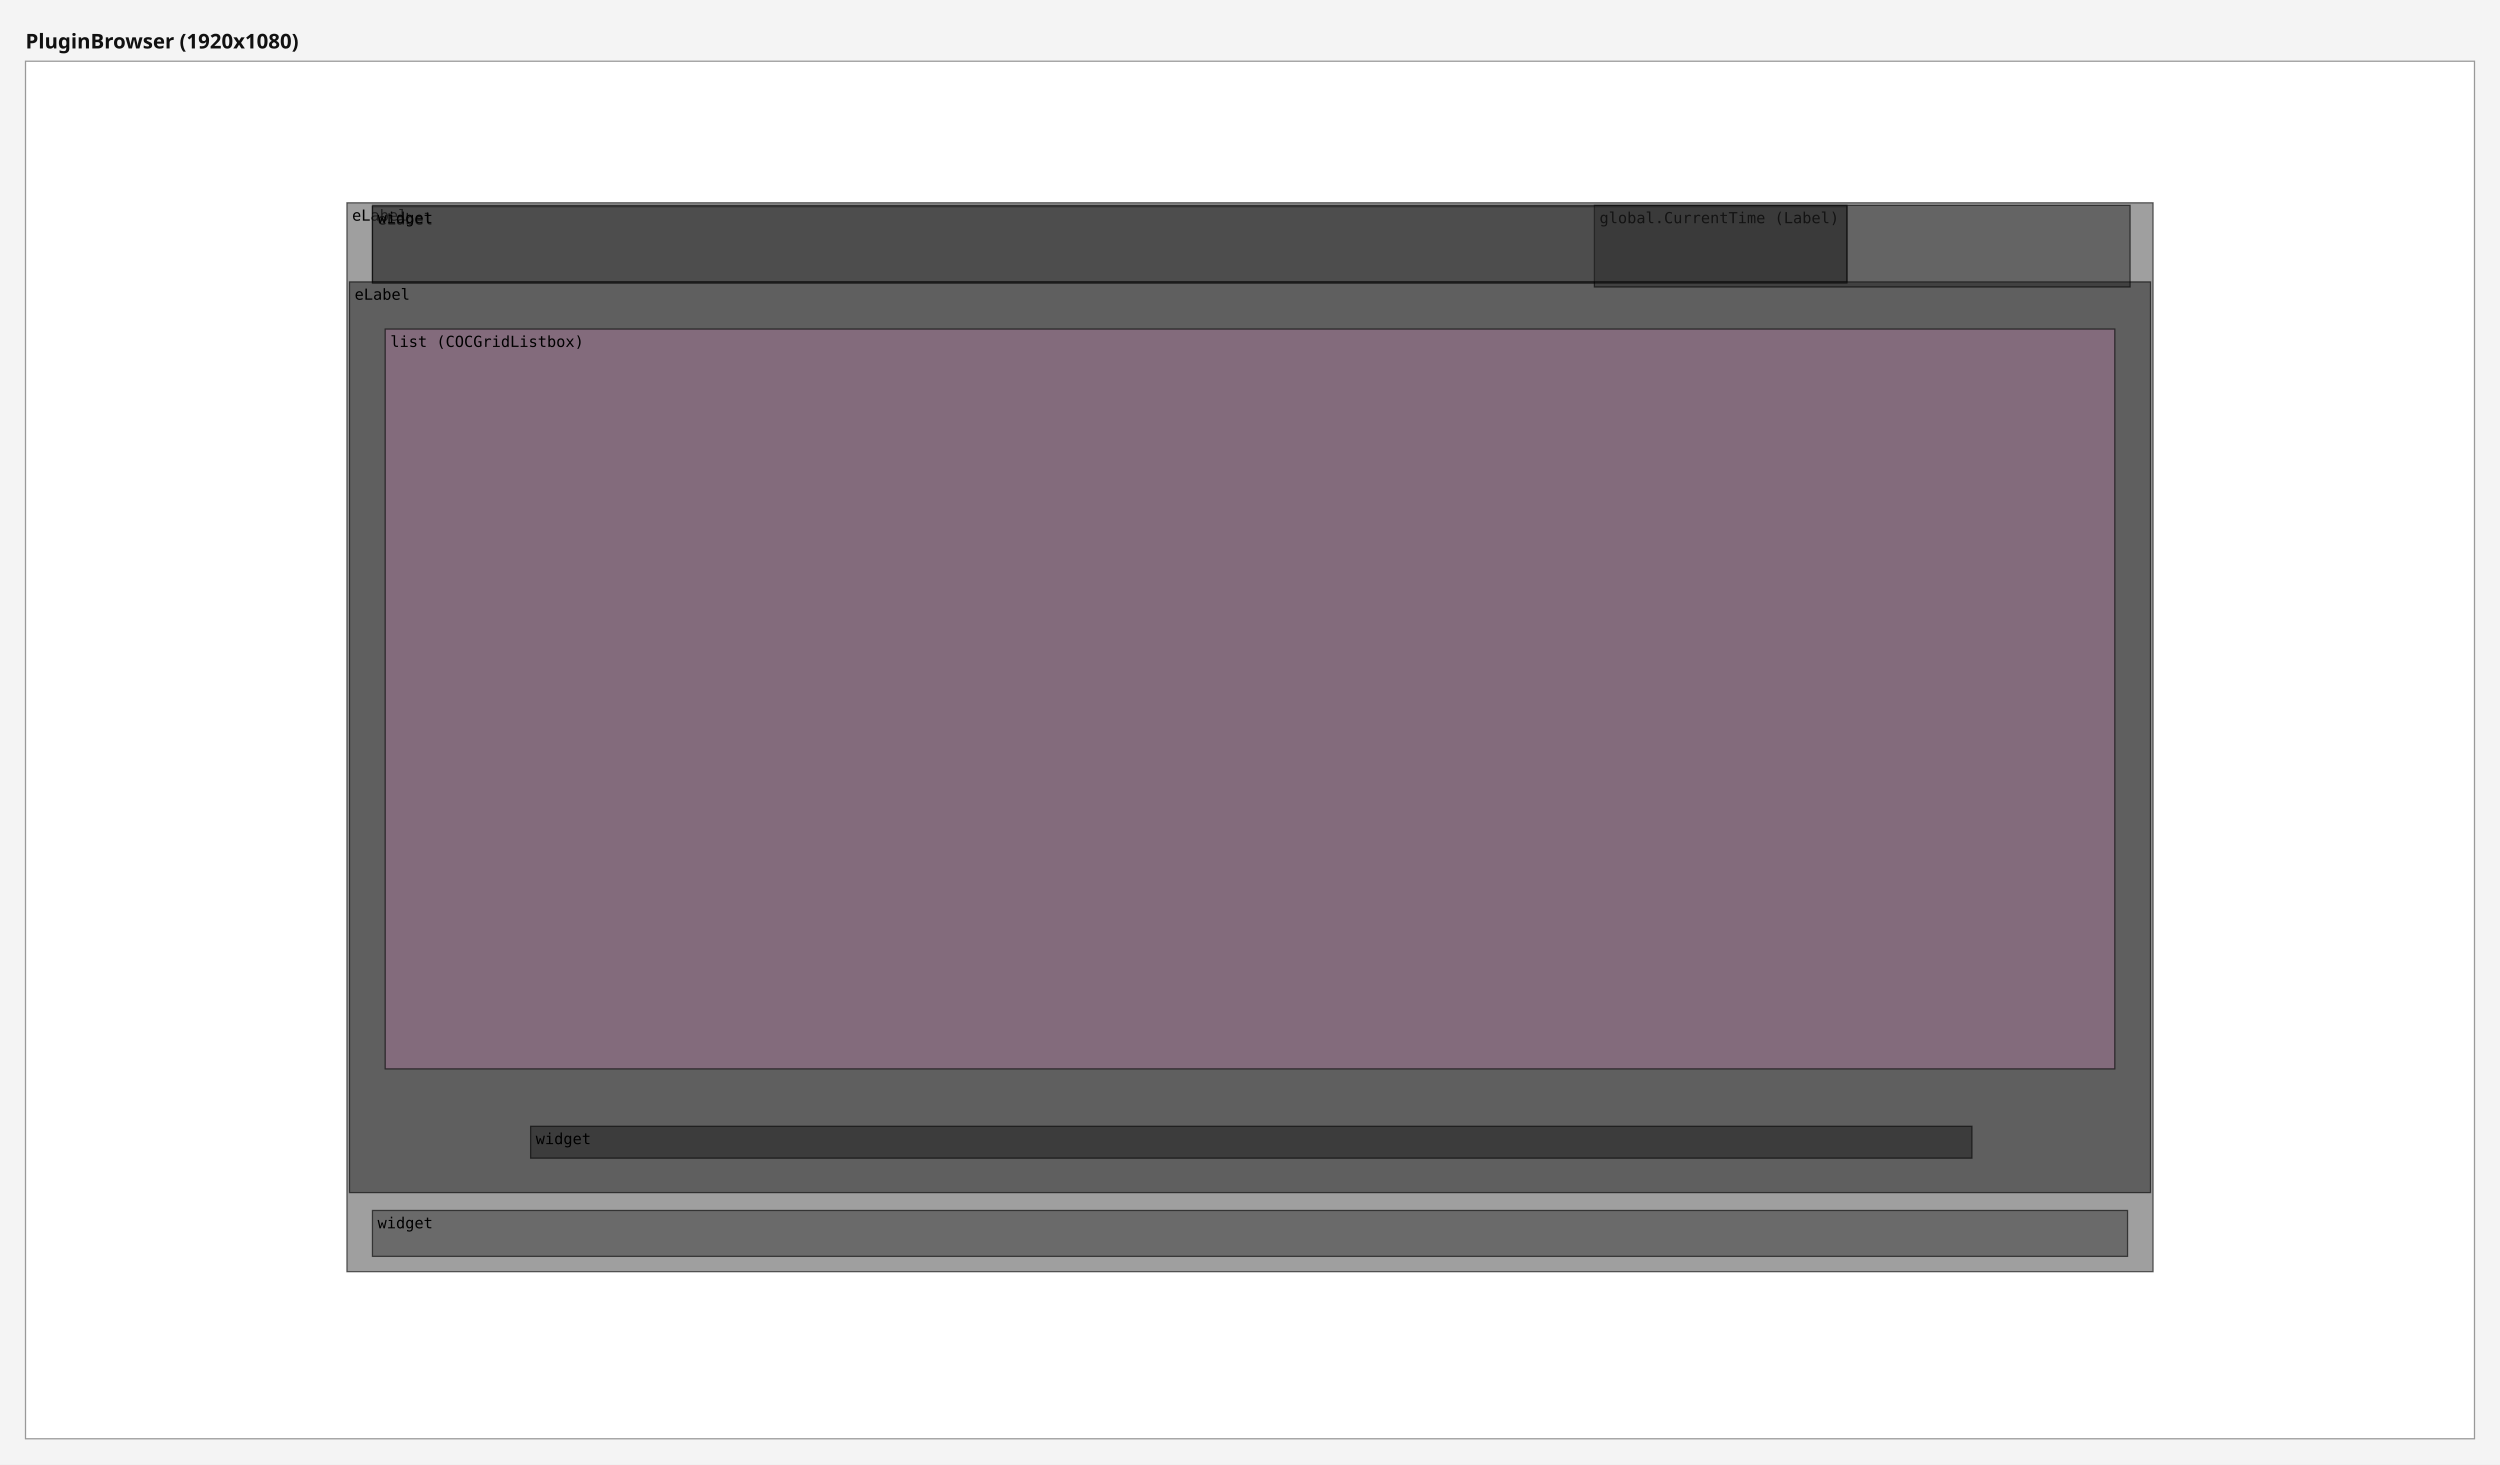
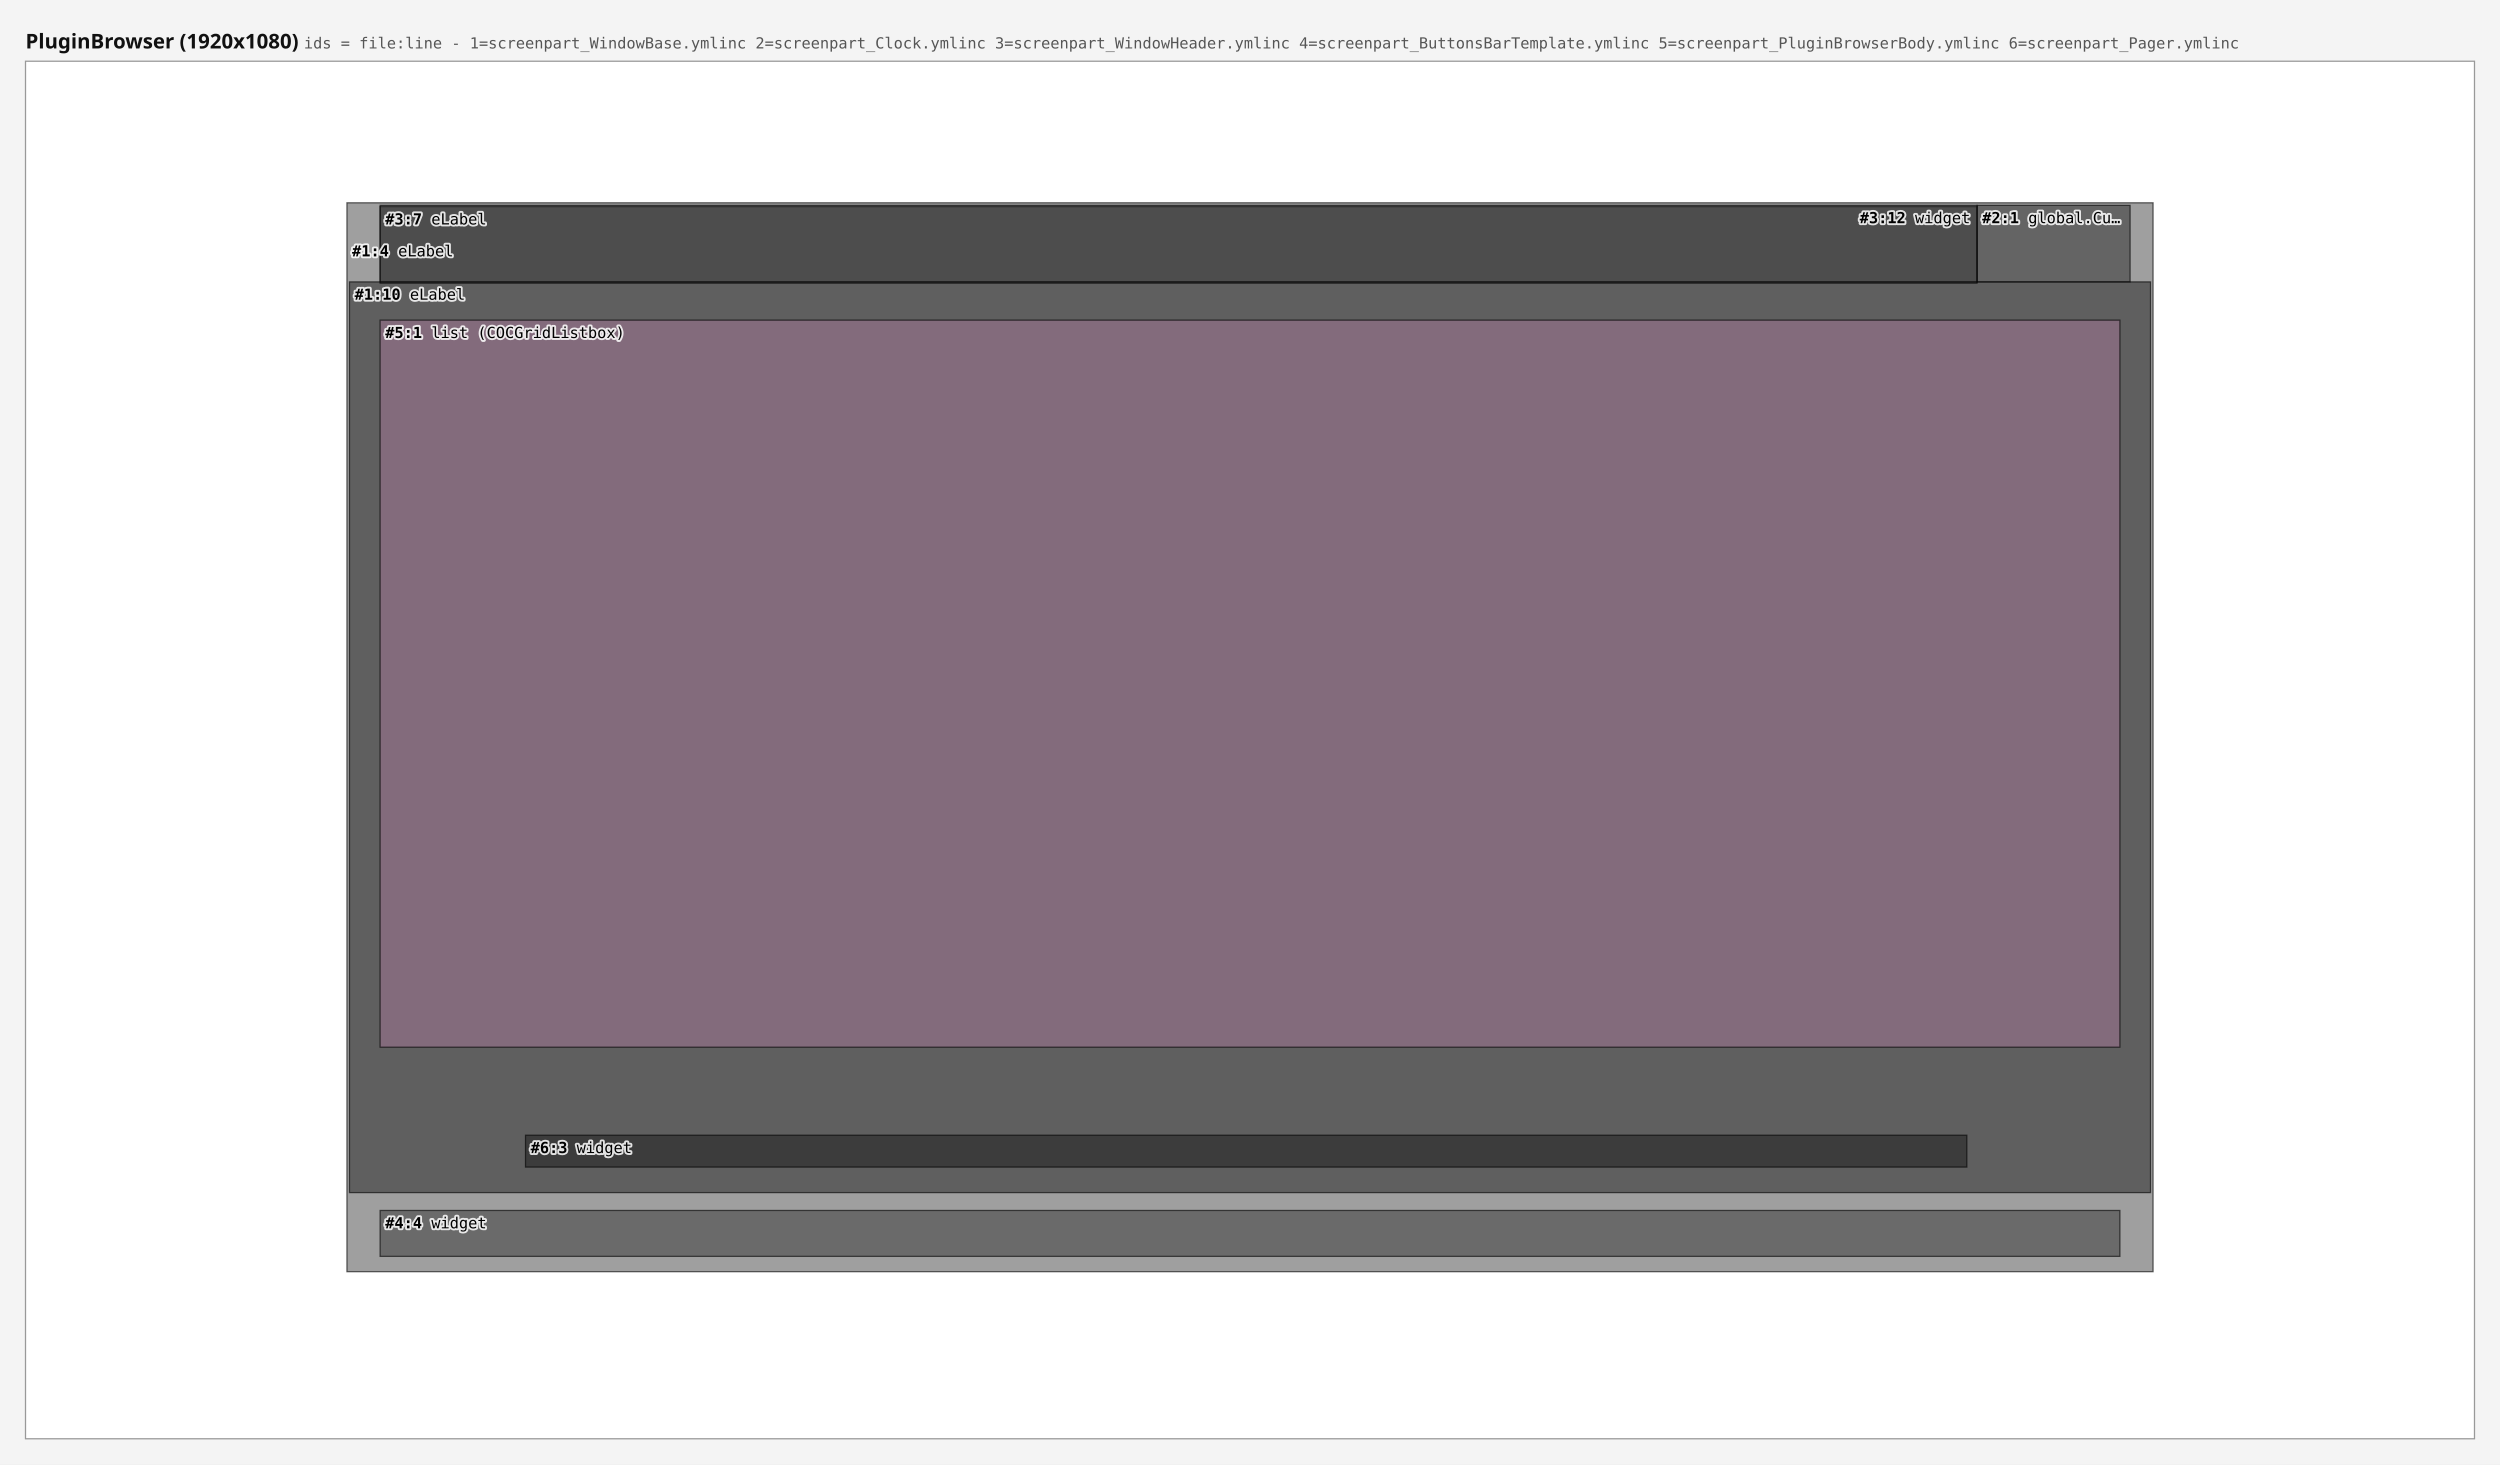
<svg xmlns="http://www.w3.org/2000/svg" width="1960" height="1148" viewBox="0 0 1960 1148">
  <rect x="0" y="0" width="1960" height="1148" fill="#f4f4f4" />
-   <text x="20" y="38" font-family="sans-serif" font-size="16" font-weight="bold" fill="#111111">PluginBrowser (1920x1080)</text>
+   <text x="20" y="38" font-family="sans-serif" font-size="16" font-weight="bold" fill="#111111">PluginBrowser (1920x1080) <tspan font-family="monospace" font-size="12" font-weight="normal" fill="#555555">ids = file:line - 1=screenpart_WindowBase.ymlinc  2=screenpart_Clock.ymlinc  3=screenpart_WindowHeader.ymlinc  4=screenpart_ButtonsBarTemplate.ymlinc  5=screenpart_PluginBrowserBody.ymlinc  6=screenpart_Pager.ymlinc</tspan>
+   </text>
  <g data-screen="0" transform="translate(20,48)">
    <rect x="0" y="0" width="1920" height="1080" fill="#ffffff" stroke="#999999" stroke-width="1" />
-     <g>
-       <rect data-ref="0:0" x="252" y="111" width="1416" height="838" fill="#2c2c2c" fill-opacity="0.45" stroke="#000000" stroke-opacity="0.6" stroke-width="1" />
-       <text x="256" y="125" font-family="monospace" font-size="12" fill="#000000">eLabel</text>
-     </g>
-     <g>
-       <rect data-ref="0:1" x="254" y="173" width="1412" height="714" fill="#121212" fill-opacity="0.45" stroke="#000000" stroke-opacity="0.6" stroke-width="1" />
-       <text x="258" y="187" font-family="monospace" font-size="12" fill="#000000">eLabel</text>
-     </g>
-     <g>
-       <rect data-ref="0:6" x="282" y="210" width="1356" height="580" fill="#b07aa1" fill-opacity="0.45" stroke="#000000" stroke-opacity="0.6" stroke-width="1" />
-       <text x="286" y="224" font-family="monospace" font-size="12" fill="#000000">list (COCGridListbox)</text>
-     </g>
-     <g>
-       <rect data-ref="0:7" x="396" y="835" width="1130" height="25" fill="#121212" fill-opacity="0.45" stroke="#000000" stroke-opacity="0.6" stroke-width="1" />
-       <text x="400" y="849" font-family="monospace" font-size="12" fill="#000000">widget</text>
-     </g>
-     <g>
-       <rect data-ref="0:2" x="272" y="901" width="1376" height="36" fill="#2c2c2c" fill-opacity="0.45" stroke="#000000" stroke-opacity="0.6" stroke-width="1" />
-       <text x="276" y="915" font-family="monospace" font-size="12" fill="#000000">widget</text>
-     </g>
-     <g>
-       <rect data-ref="0:4" x="272" y="114" width="1156" height="60" fill="#2c2c2c" fill-opacity="0.45" stroke="#000000" stroke-opacity="0.6" stroke-width="1" />
-       <text x="276" y="128" font-family="monospace" font-size="12" fill="#000000">eLabel</text>
-     </g>
-     <g>
-       <rect data-ref="0:3" x="1230" y="113" width="420" height="64" fill="#1d1d1d" fill-opacity="0.45" stroke="#000000" stroke-opacity="0.6" stroke-width="1" />
-       <text x="1234" y="127" font-family="monospace" font-size="12" fill="#000000">global.CurrentTime (Label)</text>
-     </g>
-     <g>
-       <rect data-ref="0:5" x="272" y="113" width="1156" height="60" fill="#2c2c2c" fill-opacity="0.45" stroke="#000000" stroke-opacity="0.6" stroke-width="1" />
-       <text x="276" y="127" font-family="monospace" font-size="12" fill="#000000">widget</text>
+     <rect data-ref="0:0" data-src="screenpart_WindowBase.ymlinc:4" x="252" y="111" width="1416" height="838" fill="#2c2c2c" fill-opacity="0.45" stroke="#000000" stroke-opacity="0.6" stroke-width="1" />
+     <rect data-ref="0:1" data-src="screenpart_WindowBase.ymlinc:10" x="254" y="173" width="1412" height="714" fill="#121212" fill-opacity="0.45" stroke="#000000" stroke-opacity="0.6" stroke-width="1" />
+     <rect data-ref="0:6" data-src="screenpart_PluginBrowserBody.ymlinc:1" x="278" y="203" width="1364" height="570" fill="#b07aa1" fill-opacity="0.45" stroke="#000000" stroke-opacity="0.6" stroke-width="1" />
+     <rect data-ref="0:7" data-src="screenpart_Pager.ymlinc:3" x="392" y="842" width="1130" height="25" fill="#121212" fill-opacity="0.45" stroke="#000000" stroke-opacity="0.6" stroke-width="1" />
+     <rect data-ref="0:5" data-src="screenpart_ButtonsBarTemplate.ymlinc:4" x="278" y="901" width="1364" height="36" fill="#2c2c2c" fill-opacity="0.45" stroke="#000000" stroke-opacity="0.6" stroke-width="1" />
+     <rect data-ref="0:3" data-src="screenpart_WindowHeader.ymlinc:7" x="278" y="114" width="1252" height="60" fill="#2c2c2c" fill-opacity="0.45" stroke="#000000" stroke-opacity="0.6" stroke-width="1" />
+     <rect data-ref="0:2" data-src="screenpart_Clock.ymlinc:1" x="1530" y="113" width="120" height="60" fill="#1d1d1d" fill-opacity="0.45" stroke="#000000" stroke-opacity="0.6" stroke-width="1" />
+     <rect data-ref="0:4" data-src="screenpart_WindowHeader.ymlinc:12" x="278" y="113" width="1252" height="60" fill="#2c2c2c" fill-opacity="0.45" stroke="#000000" stroke-opacity="0.6" stroke-width="1" />
+     <g pointer-events="none" font-family="monospace" font-size="12" fill="#000000" stroke="#ffffff" stroke-width="3" stroke-opacity="0.85" stroke-linejoin="round" paint-order="stroke">
+       <text x="256" y="153">
+         <tspan font-weight="bold">#1:4</tspan> eLabel</text>
+       <text x="258" y="187">
+         <tspan font-weight="bold">#1:10</tspan> eLabel</text>
+       <text x="282" y="217">
+         <tspan font-weight="bold">#5:1</tspan> list (COCGridListbox)</text>
+       <text x="396" y="856">
+         <tspan font-weight="bold">#6:3</tspan> widget</text>
+       <text x="282" y="915">
+         <tspan font-weight="bold">#4:4</tspan> widget</text>
+       <text x="282" y="128">
+         <tspan font-weight="bold">#3:7</tspan> eLabel</text>
+       <text x="1534" y="127">
+         <tspan font-weight="bold">#2:1</tspan> global.Cu…</text>
+       <text x="1438" y="127">
+         <tspan font-weight="bold">#3:12</tspan> widget</text>
    </g>
  </g>
</svg>
